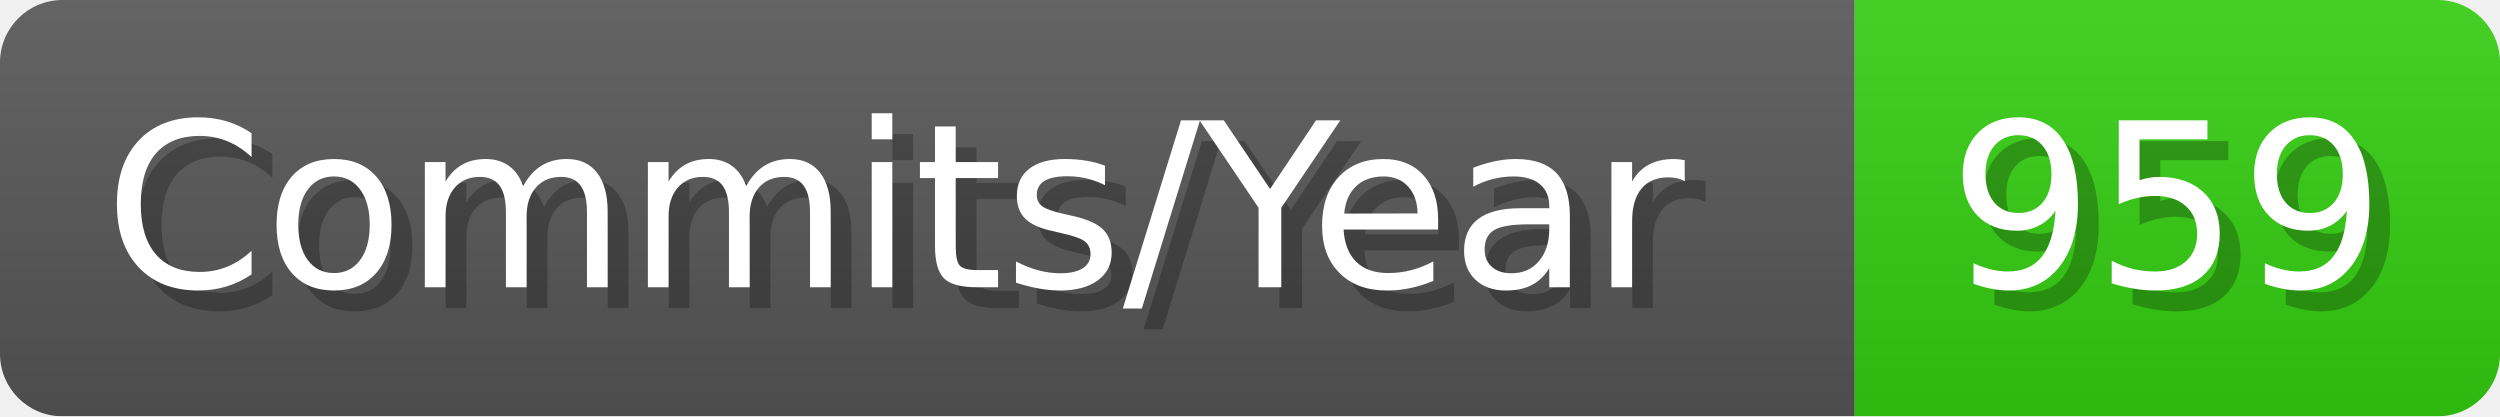
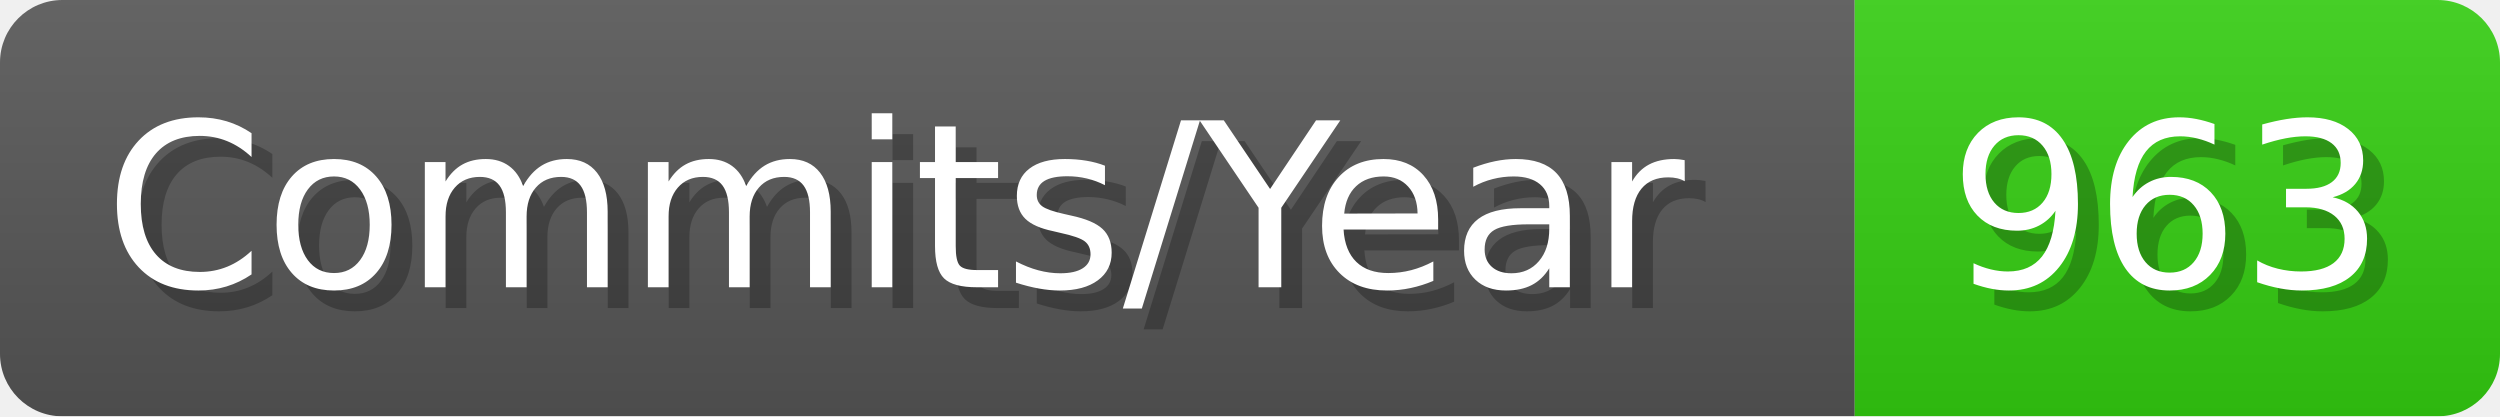
- <svg xmlns="http://www.w3.org/2000/svg" width="120.1" height="20" viewBox="0 0 1201 200" role="img" aria-label="Commits/Year: 959">
+ <svg xmlns="http://www.w3.org/2000/svg" width="120.1" height="20" viewBox="0 0 1201 200" role="img" aria-label="Commits/Year: 963">
  <linearGradient id="aUPdi" x2="0" y2="100%">
    <stop offset="0" stop-opacity=".1" stop-color="#EEE" />
    <stop offset="1" stop-opacity=".1" />
  </linearGradient>
  <mask id="WfAiQ">
    <rect width="1201" height="200" rx="30" fill="#FFF" />
  </mask>
  <g mask="url(#WfAiQ)">
    <rect width="891" height="200" fill="#555" />
    <rect width="310" height="200" fill="#3C1" x="891" />
    <rect width="1201" height="200" fill="url(#aUPdi)" />
  </g>
  <g aria-hidden="true" fill="#fff" text-anchor="start" font-family="Verdana,DejaVu Sans,sans-serif" font-size="110">
    <text x="60" y="148" textLength="791" fill="#000" opacity="0.25">Commits/Year</text>
    <text x="50" y="138" textLength="791">Commits/Year</text>
-     <text x="946" y="148" textLength="210" fill="#000" opacity="0.25">959</text>
-     <text x="936" y="138" textLength="210">959</text>
+     <text x="946" y="148" textLength="210" fill="#000" opacity="0.25">963</text>
+     <text x="936" y="138" textLength="210">963</text>
  </g>
</svg>
